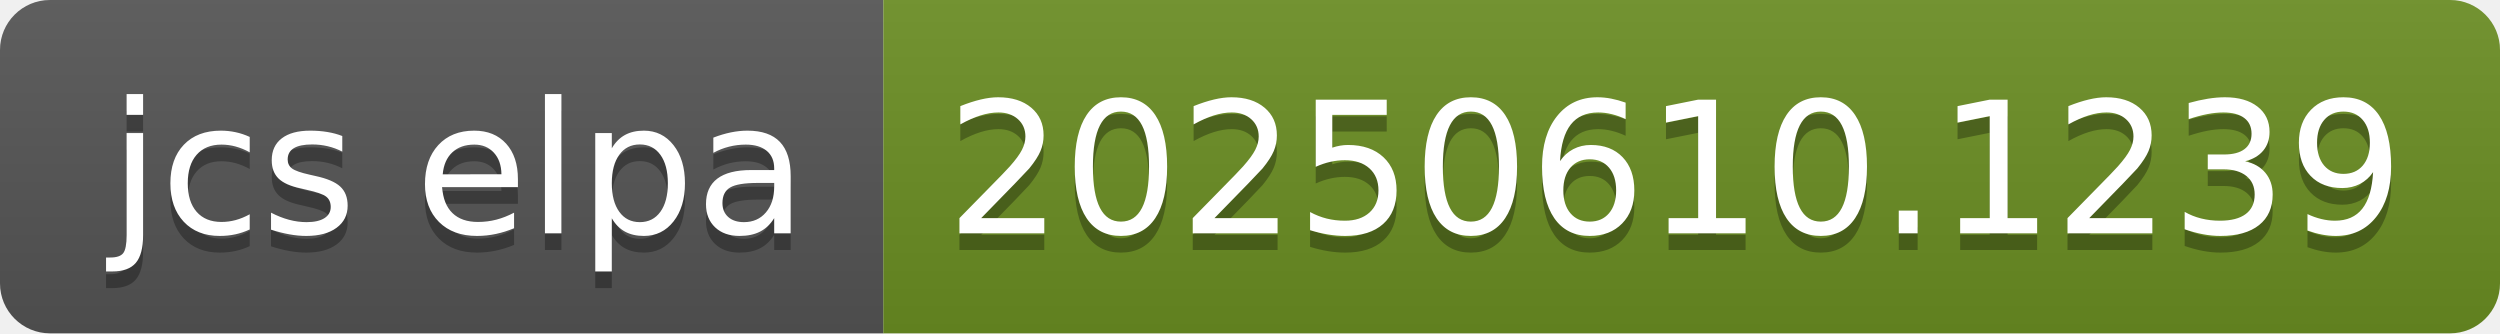
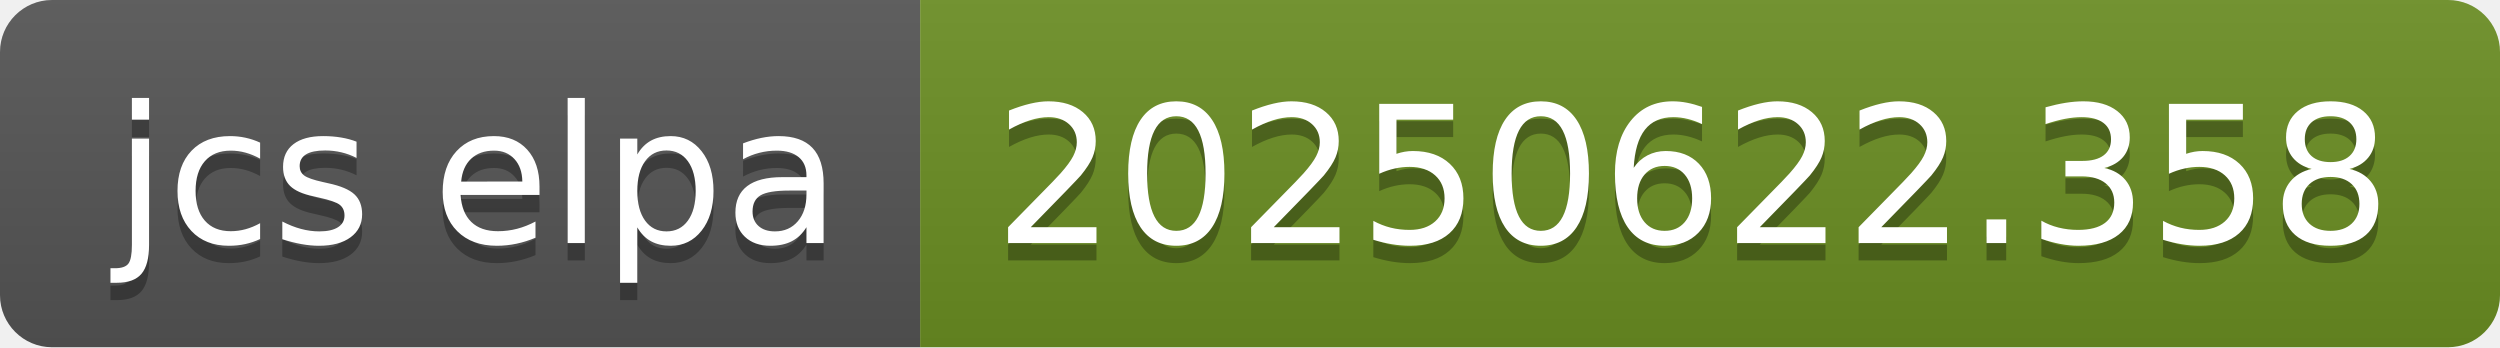
- <svg xmlns="http://www.w3.org/2000/svg" width="150" height="20" role="img" aria-label="jcs elpa: 20250610.1239">
+ <svg xmlns="http://www.w3.org/2000/svg" width="144" height="20" role="img" aria-label="jcs elpa: 20250622.358">
  <linearGradient id="s" x2="0" y2="100%">
    <stop offset="0" stop-color="#bbb" stop-opacity=".1" />
    <stop offset="1" stop-opacity=".1" />
  </linearGradient>
  <clipPath id="r">
-     <rect width="150" height="20" rx="3" fill="#fff" />
+     <rect width="144" height="20" rx="3" fill="#fff" />
  </clipPath>
  <g clip-path="url(#r)">
    <rect width="53" height="20" fill="#555" />
-     <rect x="53" width="97" height="20" fill="#6b8e23" />
-     <rect width="150" height="20" fill="url(#s)" />
+     <rect x="53" width="91" height="20" fill="#6b8e23" />
+     <rect width="144" height="20" fill="url(#s)" />
  </g>
  <g fill="#fff" text-anchor="middle" font-family="Verdana,Geneva,DejaVu Sans,sans-serif" text-rendering="geometricPrecision" font-size="110">
    <text aria-hidden="true" x="275" y="150" fill="#010101" fill-opacity=".3" transform="scale(.1)" textLength="430">jcs elpa</text>
    <text x="275" y="140" transform="scale(.1)" fill="#fff" textLength="430">jcs elpa</text>
-     <text aria-hidden="true" x="1005" y="150" fill="#010101" fill-opacity=".3" transform="scale(.1)" textLength="870">20250610.1239</text>
-     <text x="1005" y="140" transform="scale(.1)" fill="#fff" textLength="870">20250610.1239</text>
+     <text aria-hidden="true" x="975" y="150" fill="#010101" fill-opacity=".3" transform="scale(.1)" textLength="810">20250622.358</text>
+     <text x="975" y="140" transform="scale(.1)" fill="#fff" textLength="810">20250622.358</text>
  </g>
</svg>
